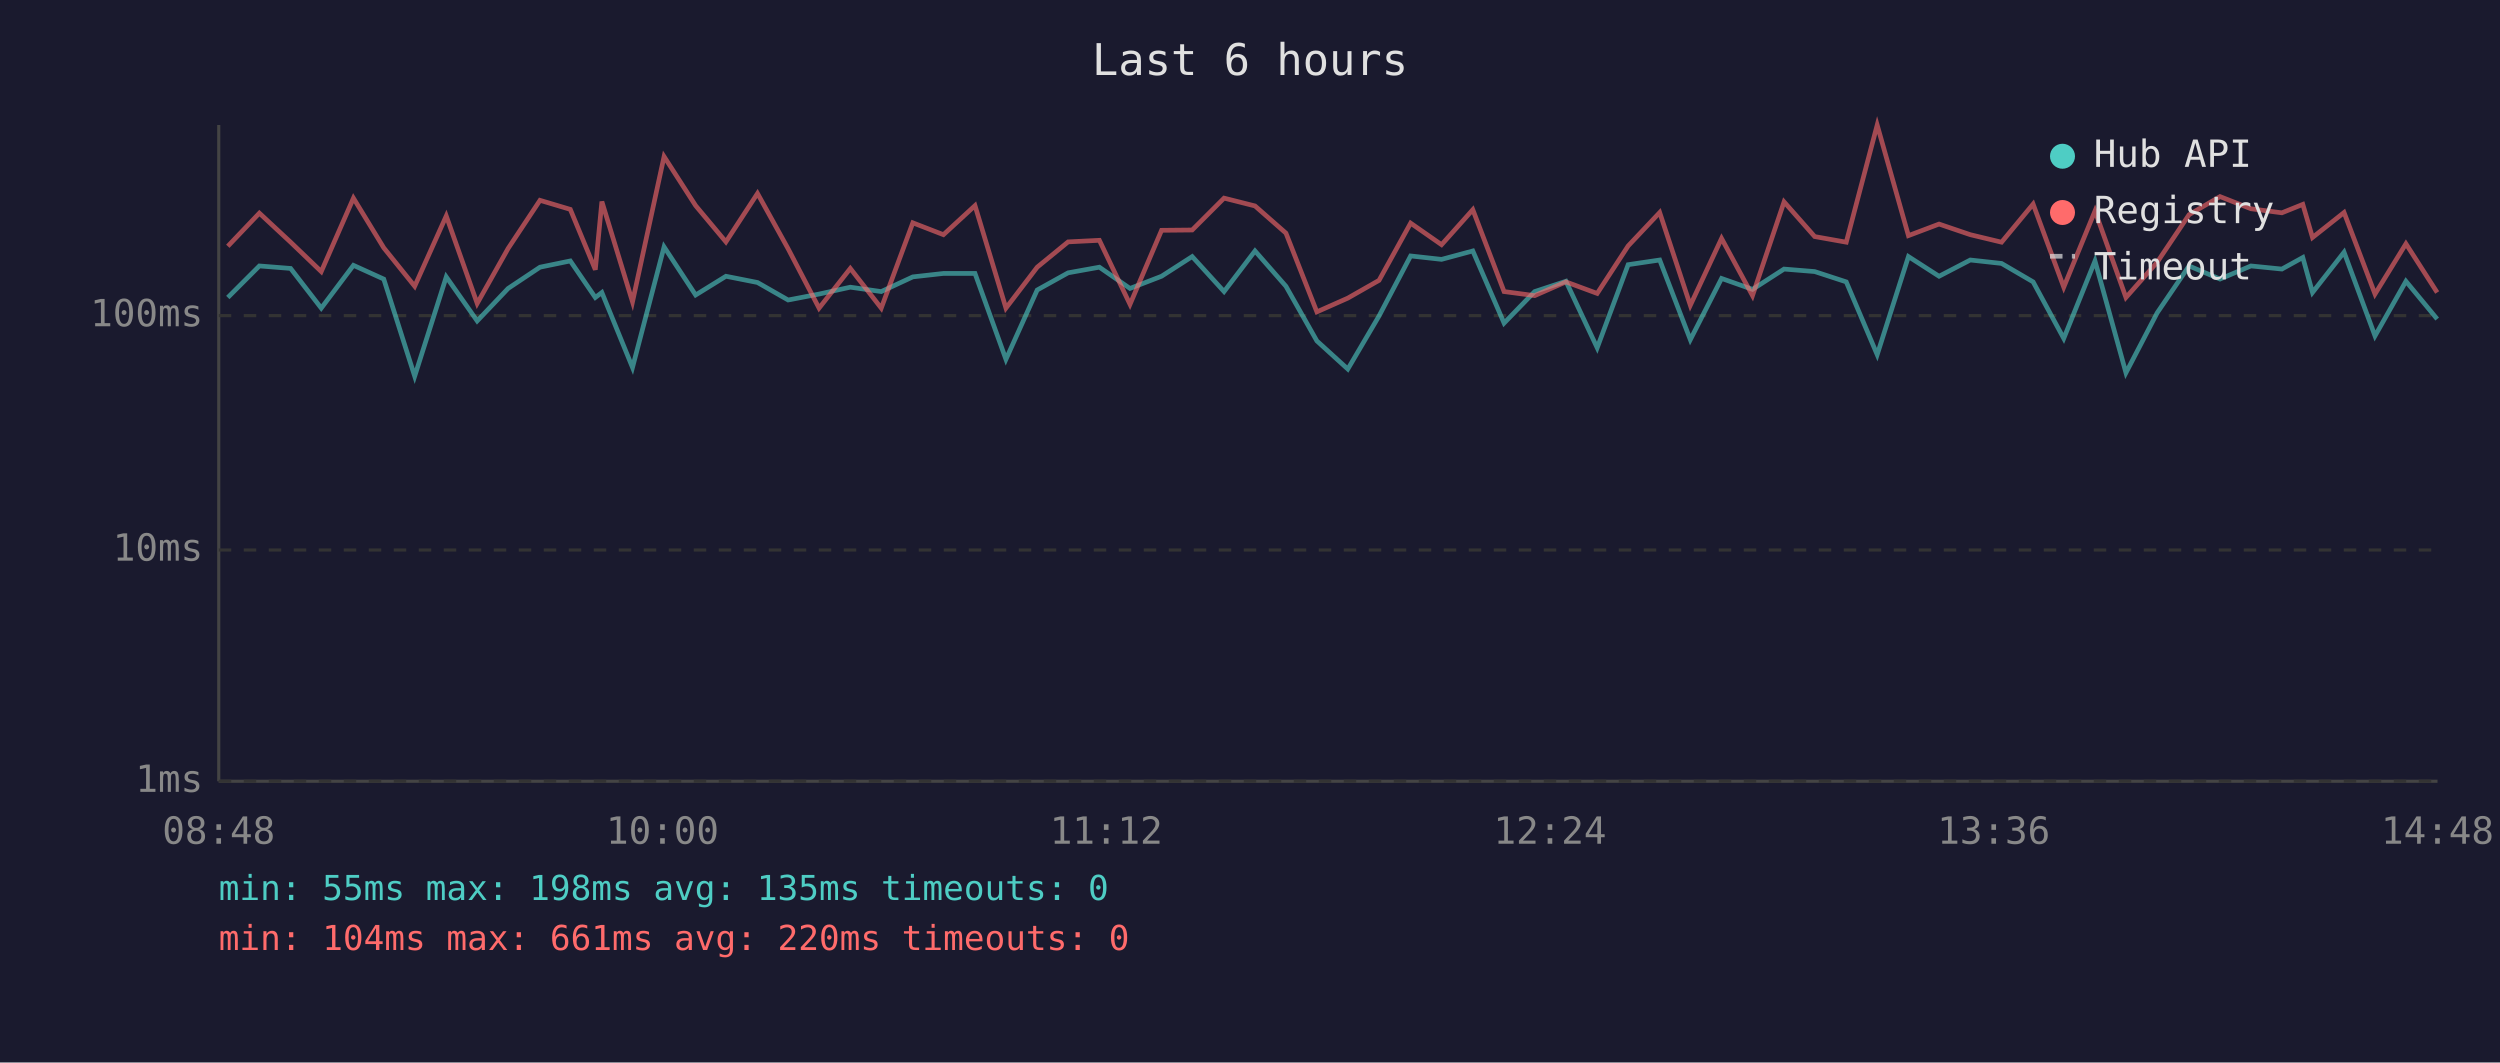
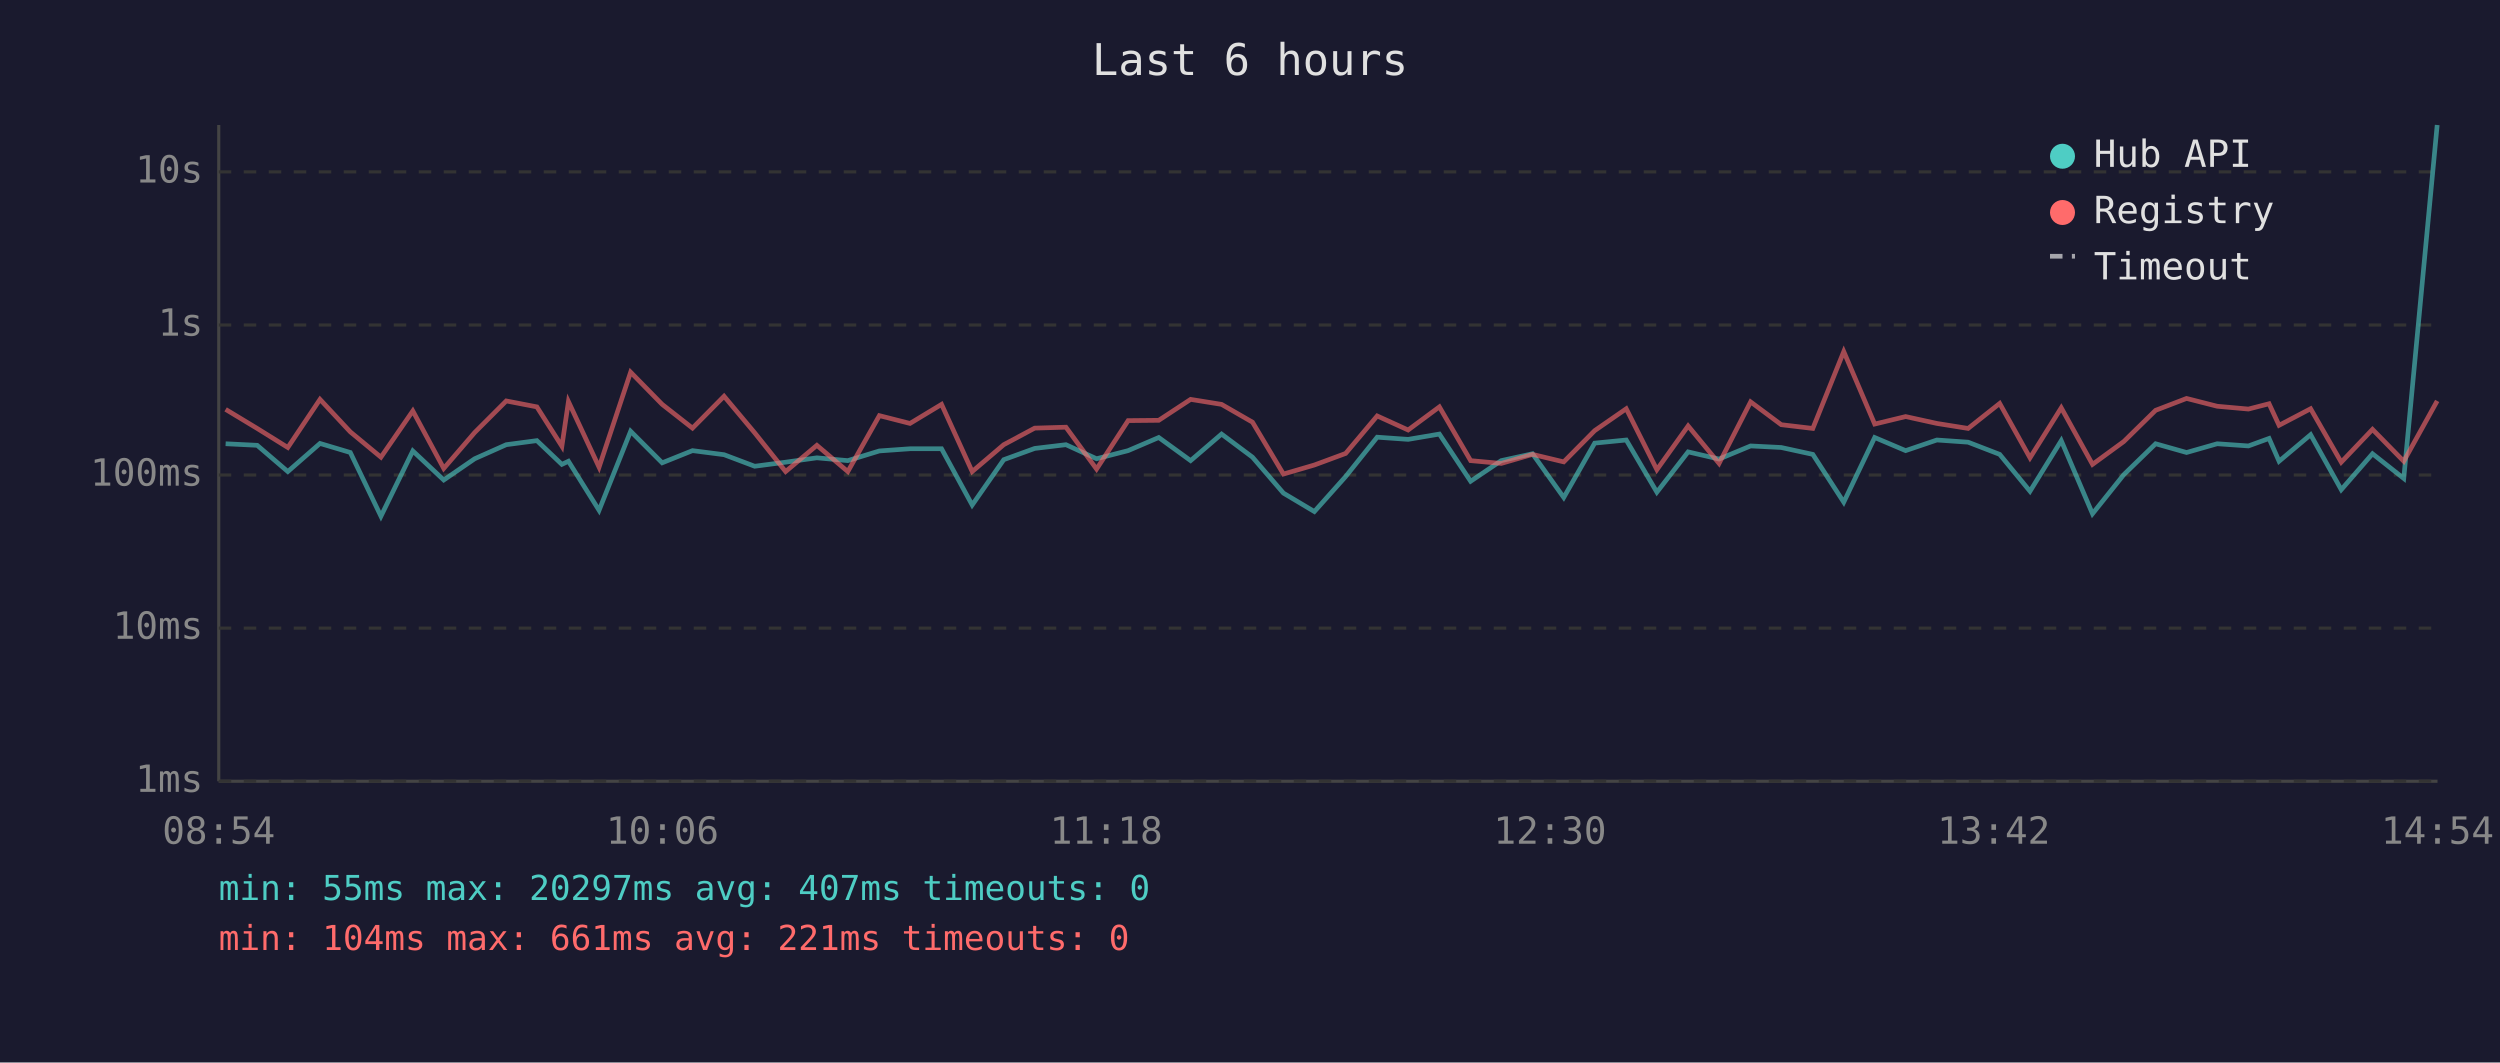
<svg xmlns="http://www.w3.org/2000/svg" viewBox="0 0 800 340" font-family="monospace" font-size="12">
  <rect width="800" height="340" fill="#1a1a2e" />
  <text x="400" y="24" fill="#e0e0e0" font-size="14" text-anchor="middle">Last 6 hours</text>
  <line x1="70" y1="40" x2="70" y2="250" stroke="#444" stroke-width="1" />
  <line x1="70" y1="250" x2="780" y2="250" stroke="#444" stroke-width="1" />
  <line x1="70" y1="250" x2="780" y2="250" stroke="#333" stroke-width="1" stroke-dasharray="4" />
  <text x="65" y="250" fill="#888" text-anchor="end" dominant-baseline="middle">1ms</text>
-   <line x1="70" y1="176" x2="780" y2="176" stroke="#333" stroke-width="1" stroke-dasharray="4" />
-   <text x="65" y="176" fill="#888" text-anchor="end" dominant-baseline="middle">10ms</text>
-   <line x1="70" y1="101" x2="780" y2="101" stroke="#333" stroke-width="1" stroke-dasharray="4" />
-   <text x="65" y="101" fill="#888" text-anchor="end" dominant-baseline="middle">100ms</text>
-   <text x="70" y="270" fill="#888" text-anchor="middle">08:48</text>
-   <text x="212" y="270" fill="#888" text-anchor="middle">10:00</text>
-   <text x="354" y="270" fill="#888" text-anchor="middle">11:12</text>
-   <text x="496" y="270" fill="#888" text-anchor="middle">12:24</text>
-   <text x="638" y="270" fill="#888" text-anchor="middle">13:36</text>
-   <text x="780" y="270" fill="#888" text-anchor="middle">14:48</text>
-   <polyline points="72.9,95.2 83.0,85.1 93.0,85.9 102.8,98.6 113.1,84.9 122.8,89.3 132.7,120.4 142.8,88.6 152.7,102.7 162.6,92.3 172.8,85.5 182.5,83.5 190.5,95.2 192.6,93.6 202.4,117.6 212.5,79.0 222.6,94.4 232.3,88.4 242.4,90.4 252.2,96.0 262.1,94.1 272.1,91.9 282.0,93.3 292.1,88.6 301.9,87.5 312.0,87.5 321.9,115.0 331.9,92.8 341.8,87.3 351.8,85.5 361.6,92.3 371.7,88.4 381.5,82.1 391.7,93.3 401.6,80.3 411.5,91.6 421.4,109.1 431.3,118.1 441.3,101.1 451.4,81.9 461.3,83.0 471.3,80.3 481.3,103.4 491.1,93.3 501.1,90.0 511.1,111.3 521.0,84.7 531.1,83.2 540.9,108.7 550.9,89.1 560.8,92.6 570.9,86.1 580.7,86.9 590.8,90.2 600.7,113.5 610.7,82.1 620.5,88.4 630.5,83.2 640.5,84.3 650.6,90.2 660.4,108.3 670.4,83.5 680.3,119.3 690.3,100.1 700.5,85.1 710.4,89.3 720.3,85.1 730.2,86.1 736.9,82.4 740.0,93.6 750.1,80.7 760.0,107.5 769.9,90.0 779.9,102.1" fill="none" stroke="#4ecdc4" stroke-width="1.5" opacity="0.6" />
-   <polyline points="72.9,78.8 83.0,68.2 93.0,77.5 102.8,86.9 113.1,63.4 122.8,79.3 132.7,91.6 142.8,69.1 152.7,97.1 162.6,79.5 172.8,64.1 182.5,67.0 190.5,86.3 192.6,64.5 202.4,96.6 212.5,50.1 222.6,65.8 232.3,77.4 242.4,61.9 252.2,79.6 262.1,98.6 272.1,85.9 282.0,98.6 292.1,71.3 301.9,75.1 312.0,65.8 321.9,98.6 331.9,85.5 341.8,77.4 351.8,76.9 361.6,97.4 371.7,73.7 381.5,73.6 391.7,63.4 401.6,65.9 411.5,74.6 421.4,99.8 431.3,95.4 441.3,89.7 451.4,71.4 461.3,78.3 471.3,67.1 481.3,93.3 491.1,94.6 501.1,90.2 511.1,93.9 521.0,78.7 531.1,68.0 540.9,97.7 550.9,76.3 560.8,94.6 570.9,64.6 580.7,75.7 590.8,77.5 600.7,40.0 610.7,75.4 620.5,71.7 630.5,75.1 640.5,77.5 650.6,65.3 660.4,91.9 670.4,67.5 680.3,95.2 690.3,83.9 700.5,68.7 710.4,62.9 720.3,66.8 730.2,68.1 736.9,65.4 740.0,76.0 750.1,68.0 760.0,94.1 769.9,78.0 779.9,93.6" fill="none" stroke="#ff6b6b" stroke-width="1.5" opacity="0.6" />
+   <line x1="70" y1="201" x2="780" y2="201" stroke="#333" stroke-width="1" stroke-dasharray="4" />
+   <text x="65" y="201" fill="#888" text-anchor="end" dominant-baseline="middle">10ms</text>
+   <line x1="70" y1="152" x2="780" y2="152" stroke="#333" stroke-width="1" stroke-dasharray="4" />
+   <text x="65" y="152" fill="#888" text-anchor="end" dominant-baseline="middle">100ms</text>
+   <line x1="70" y1="104" x2="780" y2="104" stroke="#333" stroke-width="1" stroke-dasharray="4" />
+   <text x="65" y="104" fill="#888" text-anchor="end" dominant-baseline="middle">1s</text>
+   <line x1="70" y1="55" x2="780" y2="55" stroke="#333" stroke-width="1" stroke-dasharray="4" />
+   <text x="65" y="55" fill="#888" text-anchor="end" dominant-baseline="middle">10s</text>
+   <text x="70" y="270" fill="#888" text-anchor="middle">08:54</text>
+   <text x="212" y="270" fill="#888" text-anchor="middle">10:06</text>
+   <text x="354" y="270" fill="#888" text-anchor="middle">11:18</text>
+   <text x="496" y="270" fill="#888" text-anchor="middle">12:30</text>
+   <text x="638" y="270" fill="#888" text-anchor="middle">13:42</text>
+   <text x="780" y="270" fill="#888" text-anchor="middle">14:54</text>
+   <polyline points="72.2,142.0 82.3,142.5 92.1,150.9 102.4,141.9 112.1,144.8 121.9,165.2 132.1,144.3 142.0,153.6 151.9,146.8 162.0,142.3 171.8,141.0 179.8,148.6 181.9,147.6 191.7,163.3 201.8,138.0 211.9,148.1 221.6,144.2 231.7,145.5 241.5,149.2 251.4,147.9 261.4,146.5 271.3,147.4 281.4,144.3 291.2,143.6 301.3,143.6 311.1,161.6 321.2,147.1 331.1,143.5 341.1,142.3 350.9,146.8 361.0,144.2 370.8,140.0 381.0,147.4 390.9,138.9 400.8,146.3 410.7,157.8 420.6,163.7 430.6,152.5 440.7,139.9 450.6,140.6 460.6,138.9 470.6,154.0 480.4,147.4 490.4,145.2 500.4,159.2 510.3,141.8 520.4,140.8 530.2,157.5 540.2,144.6 550.1,146.9 560.2,142.7 570.0,143.2 580.1,145.4 590.0,160.7 599.9,140.0 609.8,144.2 619.8,140.8 629.8,141.5 639.9,145.4 649.6,157.2 659.6,141.0 669.6,164.4 679.6,151.9 689.8,142.0 699.7,144.8 709.5,142.0 719.5,142.7 726.1,140.3 729.3,147.6 739.4,139.1 749.2,156.7 759.2,145.2 769.2,153.1 779.9,40.0" fill="none" stroke="#4ecdc4" stroke-width="1.5" opacity="0.6" />
+   <polyline points="72.2,131.0 82.3,137.1 92.1,143.2 102.4,127.8 112.1,138.2 121.9,146.3 132.1,131.5 142.0,149.9 151.9,138.4 162.0,128.3 171.8,130.2 179.8,142.8 181.9,128.5 191.7,149.5 201.8,119.1 211.9,129.4 221.6,137.0 231.7,126.8 241.5,138.5 251.4,150.9 261.4,142.5 271.3,150.9 281.4,133.0 291.2,135.5 301.3,129.4 311.1,150.9 321.2,142.3 331.1,137.0 341.1,136.7 350.9,150.1 361.0,134.6 370.8,134.5 381.0,127.8 390.9,129.4 400.8,135.1 410.7,151.7 420.6,148.8 430.6,145.1 440.7,133.1 450.6,137.6 460.6,130.2 470.6,147.4 480.4,148.3 490.4,145.4 500.4,147.8 510.3,137.8 520.4,130.8 530.2,150.3 540.2,136.3 550.1,148.3 560.2,128.6 570.0,135.9 580.1,137.1 590.0,112.5 599.9,135.7 609.8,133.3 619.8,135.5 629.8,137.1 639.9,129.1 649.6,146.5 659.6,130.5 669.6,148.6 679.6,141.3 689.8,131.3 699.7,127.5 709.5,130.0 719.5,130.9 726.1,129.2 729.3,136.1 739.4,130.8 749.2,147.9 759.2,137.4 769.2,147.6 779.9,128.3" fill="none" stroke="#ff6b6b" stroke-width="1.5" opacity="0.6" />
  <circle cx="660" cy="50" r="4" fill="#4ecdc4" />
  <text x="670" y="50" fill="#e0e0e0" dominant-baseline="middle">Hub API</text>
  <circle cx="660" cy="68" r="4" fill="#ff6b6b" />
  <text x="670" y="68" fill="#e0e0e0" dominant-baseline="middle">Registry</text>
  <line x1="656" y1="82" x2="664" y2="82" stroke="#e0e0e0" stroke-width="1.5" stroke-dasharray="4,3" opacity="0.7" />
  <text x="670" y="86" fill="#e0e0e0" dominant-baseline="middle">Timeout</text>
-   <text x="70" y="288" fill="#4ecdc4" font-size="11">min: 55ms  max: 198ms  avg: 135ms  timeouts: 0</text>
-   <text x="70" y="304" fill="#ff6b6b" font-size="11">min: 104ms  max: 661ms  avg: 220ms  timeouts: 0</text>
+   <text x="70" y="288" fill="#4ecdc4" font-size="11">min: 55ms  max: 20297ms  avg: 407ms  timeouts: 0</text>
+   <text x="70" y="304" fill="#ff6b6b" font-size="11">min: 104ms  max: 661ms  avg: 221ms  timeouts: 0</text>
</svg>
